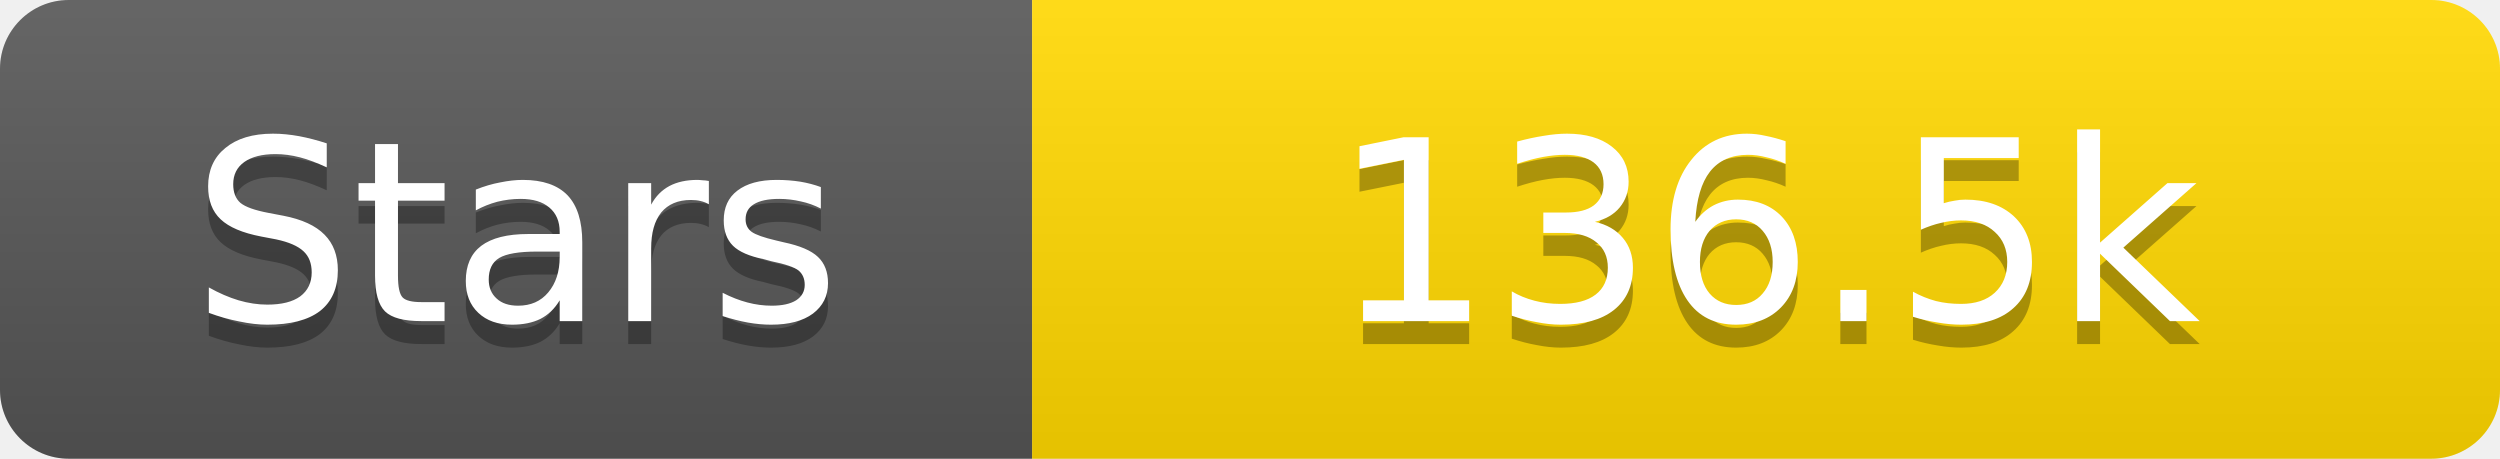
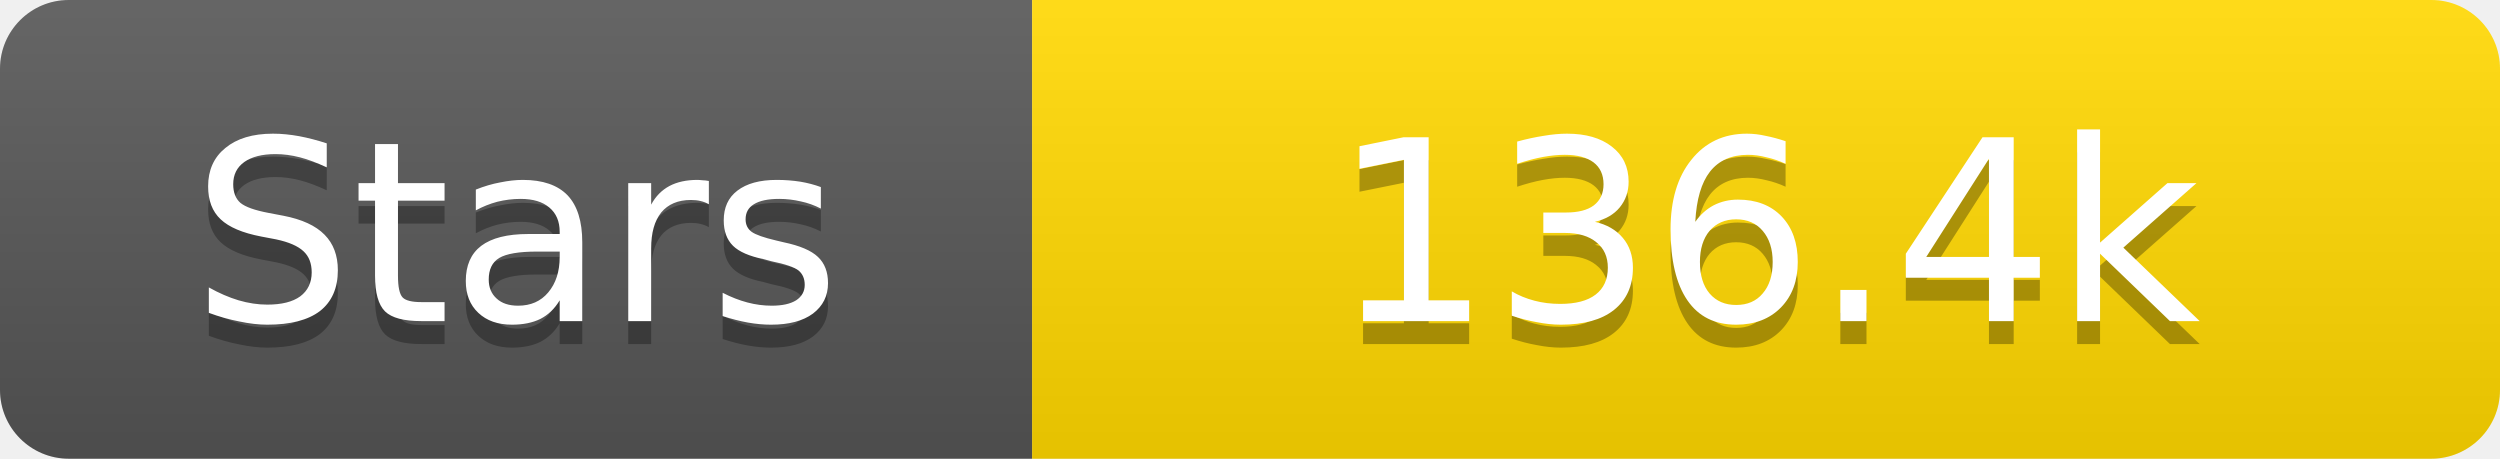
<svg xmlns="http://www.w3.org/2000/svg" width="109" height="20">
  <linearGradient id="s" x2="0" y2="100%">
    <stop offset="0" stop-color="#fff" stop-opacity=".1" />
    <stop offset="1" stop-opacity=".1" />
  </linearGradient>
  <clipPath id="r">
    <rect width="109" height="20" rx="3" fill="#fff" />
  </clipPath>
  <g clip-path="url(#r)">
    <rect width="45" height="20" fill="#555" />
    <rect x="45" width="64" height="20" fill="#ffd700" />
    <rect width="109" height="20" fill="url(#s)" />
  </g>
  <g fill="#fff" text-anchor="middle" font-family="Verdana,Geneva,DejaVu Sans,sans-serif" text-rendering="geometricPrecision" font-size="11">
    <text x="22.5" y="15" fill="#010101" fill-opacity=".3">Stars</text>
    <text x="22.5" y="14">Stars</text>
-     <text x="77.0" y="15" fill="#010101" fill-opacity=".3">136.5k</text>
-     <text x="77.0" y="14">136.5k</text>
+     <text x="77.0" y="15" fill="#010101" fill-opacity=".3">136.4k</text>
+     <text x="77.0" y="14">136.4k</text>
  </g>
</svg>
